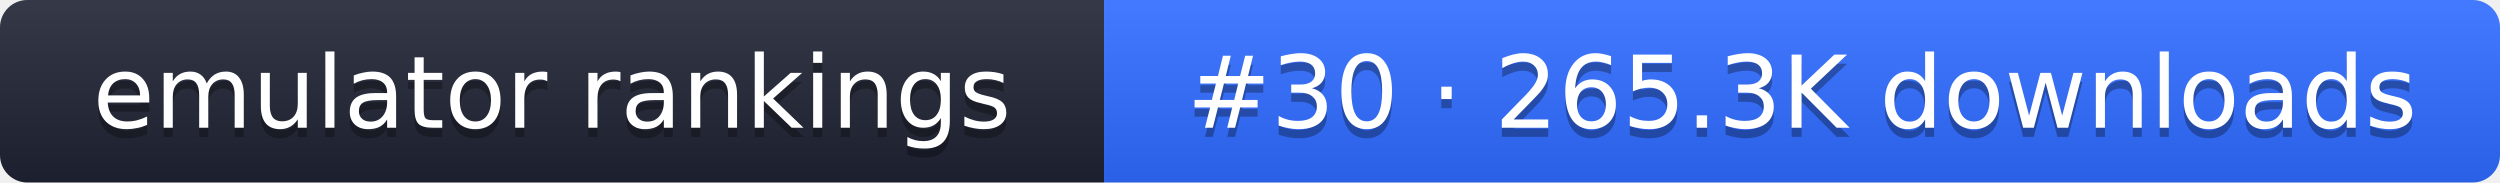
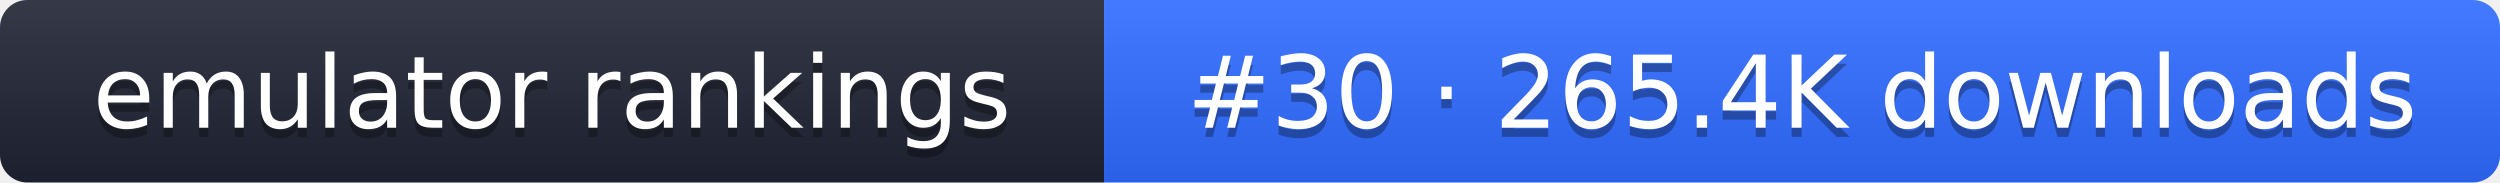
- <svg xmlns="http://www.w3.org/2000/svg" width="274" height="20" role="img" aria-label="emulator rankings: #30 · 265.3K downloads">
+ <svg xmlns="http://www.w3.org/2000/svg" width="274" height="20" role="img" aria-label="emulator rankings: #30 · 265.4K downloads">
  <linearGradient id="g" x2="0" y2="100%">
    <stop offset="0" stop-color="#fff" stop-opacity=".1" />
    <stop offset="1" stop-opacity=".1" />
  </linearGradient>
  <clipPath id="r">
    <rect width="274" height="20" rx="3" fill="#fff" />
  </clipPath>
  <g clip-path="url(#r)">
    <rect width="121" height="20" fill="#1f2433" />
    <rect x="121" width="153" height="20" fill="#2f6bff" />
    <rect width="274" height="20" fill="url(#g)" />
  </g>
  <g fill="#fff" text-anchor="middle" font-family="Verdana,DejaVu Sans,sans-serif" font-size="11">
    <text x="60.5" y="15" fill="#010101" fill-opacity=".3">emulator rankings</text>
    <text x="60.5" y="14">emulator rankings</text>
-     <text x="197.5" y="15" fill="#010101" fill-opacity=".3">#30 · 265.3K downloads</text>
-     <text x="197.5" y="14">#30 · 265.3K downloads</text>
+     <text x="197.5" y="15" fill="#010101" fill-opacity=".3">#30 · 265.4K downloads</text>
+     <text x="197.5" y="14">#30 · 265.4K downloads</text>
  </g>
</svg>
